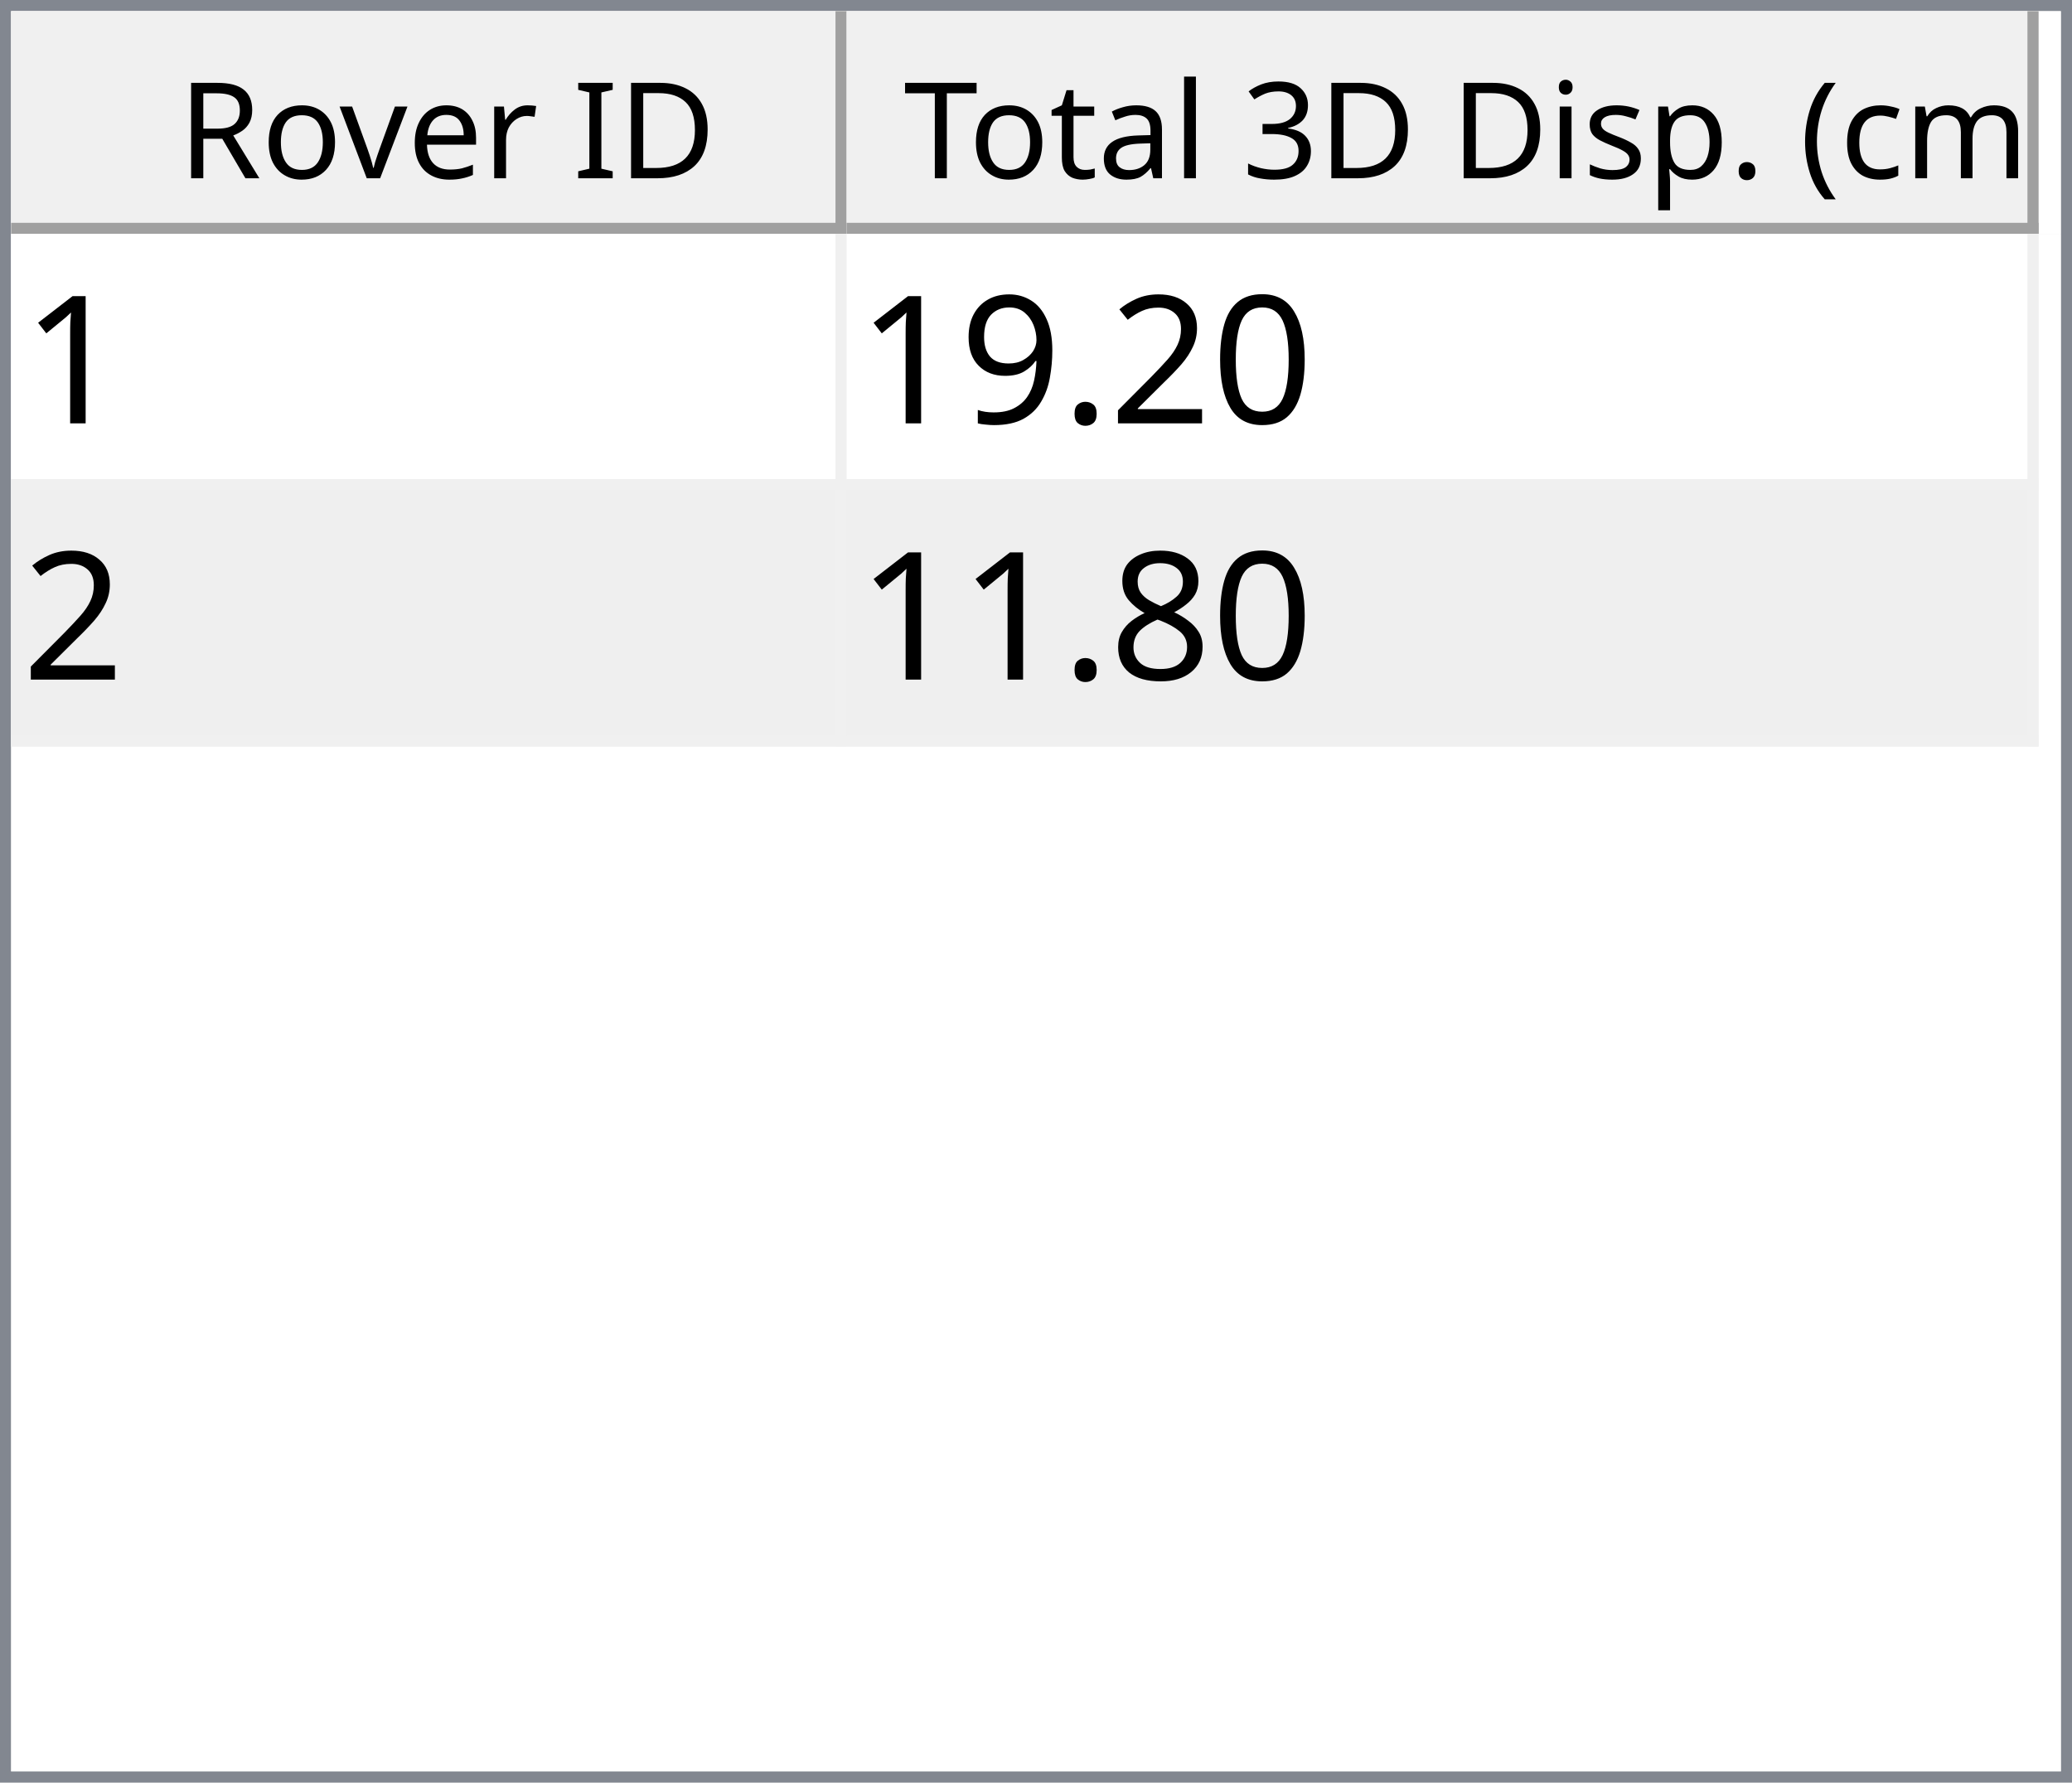
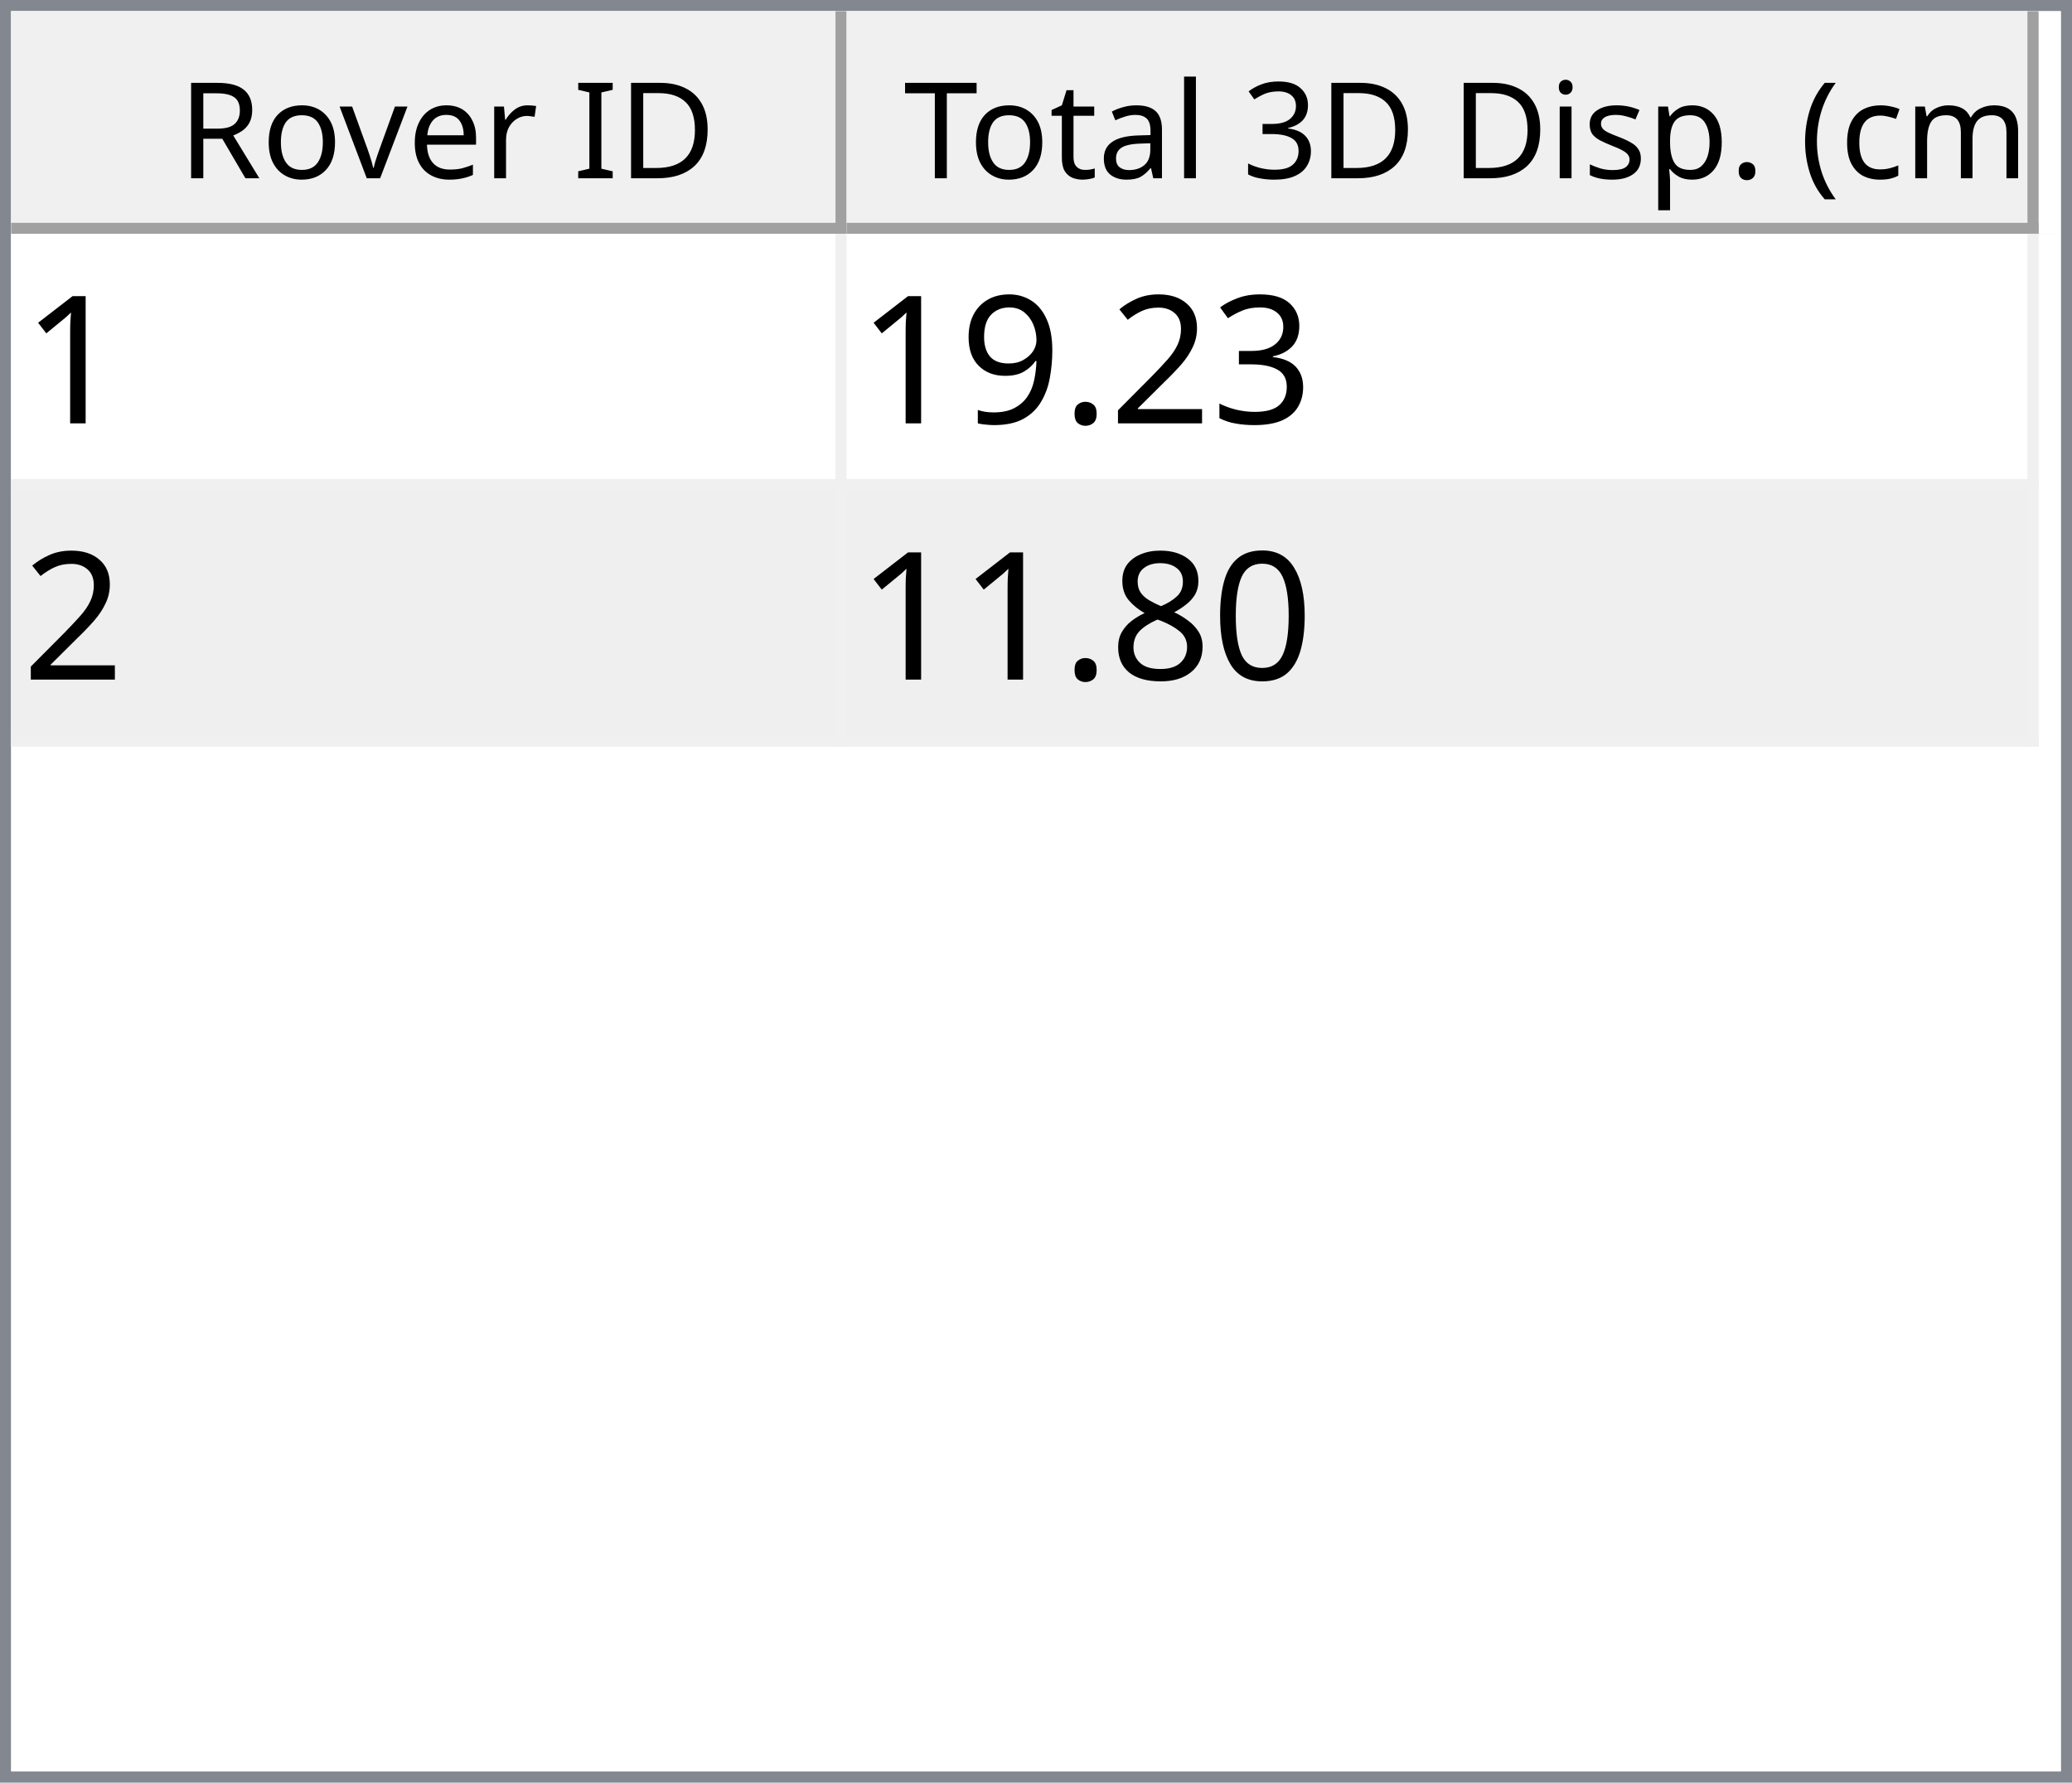
<svg xmlns="http://www.w3.org/2000/svg" style="fill-opacity:1; color-rendering:auto; color-interpolation:auto; text-rendering:auto; stroke:black; stroke-linecap:square; stroke-miterlimit:10; shape-rendering:auto; stroke-opacity:1; fill:black; stroke-dasharray:none; font-weight:normal; stroke-width:1; font-family:'Dialog'; font-style:normal; stroke-linejoin:miter; font-size:12px; stroke-dashoffset:0; image-rendering:auto;" width="186" height="160">
  <defs id="genericDefs" />
  <g>
    <defs id="defs1">
      <clipPath clipPathUnits="userSpaceOnUse" id="clipPath1">
        <path d="M0 0 L186 0 L186 160 L0 160 L0 0 Z" />
      </clipPath>
      <clipPath clipPathUnits="userSpaceOnUse" id="clipPath2">
        <path d="M0 0 L0 160 L186 160 L186 0 Z" />
      </clipPath>
      <clipPath clipPathUnits="userSpaceOnUse" id="clipPath3">
        <path d="M0 0 L0 20 L184 20 L184 0 Z" />
      </clipPath>
      <clipPath clipPathUnits="userSpaceOnUse" id="clipPath4">
        <path d="M0 0 L0 20 L75 20 L75 0 Z" />
      </clipPath>
      <clipPath clipPathUnits="userSpaceOnUse" id="clipPath5">
        <path d="M1 1 L1 19 L74 19 L74 1 Z" />
      </clipPath>
      <clipPath clipPathUnits="userSpaceOnUse" id="clipPath6">
        <path d="M0 0 L0 18 L73 18 L73 0 Z" />
      </clipPath>
      <clipPath clipPathUnits="userSpaceOnUse" id="clipPath7">
        <path d="M-0.5 -0.5 L-0.5 19.5 L74.5 19.5 L74.5 -0.5 Z" />
      </clipPath>
      <clipPath clipPathUnits="userSpaceOnUse" id="clipPath8">
        <path d="M0 0 L0 20 L107 20 L107 0 Z" />
      </clipPath>
      <clipPath clipPathUnits="userSpaceOnUse" id="clipPath9">
        <path d="M1 1 L1 19 L106 19 L106 1 Z" />
      </clipPath>
      <clipPath clipPathUnits="userSpaceOnUse" id="clipPath10">
        <path d="M0 0 L0 18 L105 18 L105 0 Z" />
      </clipPath>
      <clipPath clipPathUnits="userSpaceOnUse" id="clipPath11">
        <path d="M-0.5 -0.5 L-0.5 19.5 L106.5 19.5 L106.5 -0.5 Z" />
      </clipPath>
      <clipPath clipPathUnits="userSpaceOnUse" id="clipPath12">
        <path d="M0 0 L0 138 L184 138 L184 0 Z" />
      </clipPath>
      <clipPath clipPathUnits="userSpaceOnUse" id="clipPath13">
        <path d="M0 0 L0 46 L182 46 L182 0 Z" />
      </clipPath>
      <clipPath clipPathUnits="userSpaceOnUse" id="clipPath14">
        <path d="M-0.5 -0.5 L-0.5 45.5 L181.5 45.5 L181.5 -0.5 Z" />
      </clipPath>
      <clipPath clipPathUnits="userSpaceOnUse" id="clipPath15">
        <path d="M0 0 L0 22 L74 22 L74 0 Z" />
      </clipPath>
      <clipPath clipPathUnits="userSpaceOnUse" id="clipPath16">
        <path d="M0 0 L0 22 L106 22 L106 0 Z" />
      </clipPath>
      <font horiz-adv-x="64.551" id="font1">
        <font-face ascent="107.91" descent="25.098" units-per-em="100" style="font-style:normal; font-family:Segoe UI; font-weight:normal;" />
        <missing-glyph horiz-adv-x="64.551" d="M8.109 0 L8.109 68.266 L56.453 68.266 L56.453 0 L8.109 0 ZM15.328 7.234 L49.219 7.234 L49.219 61.031 L15.328 61.031 L15.328 7.234 Z" />
        <glyph unicode="D" horiz-adv-x="70.117" d="M9.188 0 L9.188 70.016 L28.516 70.016 Q65.531 70.016 65.531 35.891 Q65.531 19.672 55.25 9.836 Q44.969 0 27.734 0 L9.188 0 ZM17.391 62.594 L17.391 7.422 L27.828 7.422 Q41.609 7.422 49.273 14.797 Q56.938 22.172 56.938 35.688 Q56.938 62.594 28.328 62.594 L17.391 62.594 Z" />
        <glyph unicode="I" horiz-adv-x="26.611" d="M17.391 0 L9.188 0 L9.188 70.016 L17.391 70.016 L17.391 0 Z" />
        <glyph unicode=" " horiz-adv-x="27.393" d="" />
        <glyph unicode="r" horiz-adv-x="34.766" d="M34.188 41.891 Q32.078 43.5 28.125 43.5 Q23 43.5 19.555 38.672 Q16.109 33.844 16.109 25.484 L16.109 0 L8.109 0 L8.109 50 L16.109 50 L16.109 39.703 L16.312 39.703 Q18.016 44.969 21.531 47.922 Q25.047 50.875 29.391 50.875 Q32.516 50.875 34.188 50.203 L34.188 41.891 Z" />
        <glyph unicode="e" horiz-adv-x="52.295" d="M48.297 23 L12.984 23 Q13.188 14.656 17.484 10.109 Q21.781 5.562 29.297 5.562 Q37.75 5.562 44.828 11.141 L44.828 3.609 Q38.234 -1.172 27.391 -1.172 Q16.797 -1.172 10.742 5.641 Q4.688 12.453 4.688 24.812 Q4.688 36.469 11.305 43.82 Q17.922 51.172 27.734 51.172 Q37.547 51.172 42.922 44.828 Q48.297 38.484 48.297 27.203 L48.297 23 ZM40.094 29.781 Q40.047 36.719 36.75 40.578 Q33.453 44.438 27.594 44.438 Q21.922 44.438 17.969 40.383 Q14.016 36.328 13.094 29.781 L40.094 29.781 Z" />
        <glyph unicode="v" horiz-adv-x="47.9" d="M47.406 50 L27.484 0 L19.625 0 L0.688 50 L9.469 50 L22.172 13.672 Q23.578 9.672 23.922 6.688 L24.125 6.688 Q24.609 10.453 25.688 13.484 L38.969 50 L47.406 50 Z" />
        <glyph unicode="o" horiz-adv-x="58.594" d="M29 -1.172 Q17.922 -1.172 11.305 5.836 Q4.688 12.844 4.688 24.422 Q4.688 37.016 11.57 44.094 Q18.453 51.172 30.172 51.172 Q41.359 51.172 47.633 44.289 Q53.906 37.406 53.906 25.203 Q53.906 13.234 47.141 6.031 Q40.375 -1.172 29 -1.172 ZM29.594 44.438 Q21.875 44.438 17.383 39.188 Q12.891 33.938 12.891 24.703 Q12.891 15.828 17.43 10.695 Q21.969 5.562 29.594 5.562 Q37.359 5.562 41.531 10.594 Q45.703 15.625 45.703 24.906 Q45.703 34.281 41.531 39.359 Q37.359 44.438 29.594 44.438 Z" />
        <glyph unicode="R" horiz-adv-x="59.814" d="M59.375 0 L49.609 0 L37.891 19.625 Q36.281 22.359 34.766 24.289 Q33.25 26.219 31.664 27.438 Q30.078 28.656 28.25 29.219 Q26.422 29.781 24.125 29.781 L17.391 29.781 L17.391 0 L9.188 0 L9.188 70.016 L30.078 70.016 Q34.672 70.016 38.555 68.867 Q42.438 67.719 45.289 65.375 Q48.141 63.031 49.758 59.547 Q51.375 56.062 51.375 51.375 Q51.375 47.703 50.273 44.656 Q49.172 41.609 47.148 39.211 Q45.125 36.812 42.266 35.133 Q39.406 33.453 35.844 32.516 L35.844 32.328 Q37.594 31.547 38.891 30.547 Q40.188 29.547 41.359 28.18 Q42.531 26.812 43.68 25.078 Q44.828 23.344 46.234 21.047 L59.375 0 ZM17.391 62.594 L17.391 37.203 L28.516 37.203 Q31.594 37.203 34.203 38.133 Q36.812 39.062 38.719 40.797 Q40.625 42.531 41.703 45.047 Q42.781 47.562 42.781 50.688 Q42.781 56.297 39.141 59.445 Q35.5 62.594 28.609 62.594 L17.391 62.594 Z" />
        <glyph unicode=")" horiz-adv-x="30.176" d="M8.297 -15.922 L1.172 -15.922 Q16.406 2.344 16.406 26.812 Q16.406 51.469 1.078 70.016 L8.297 70.016 Q23.531 52.156 23.531 26.703 Q23.531 1.375 8.297 -15.922 Z" />
        <glyph unicode="m" horiz-adv-x="86.133" d="M79.109 0 L71.094 0 L71.094 28.719 Q71.094 37.016 68.531 40.727 Q65.969 44.438 59.906 44.438 Q54.781 44.438 51.195 39.75 Q47.609 35.062 47.609 28.516 L47.609 0 L39.594 0 L39.594 29.688 Q39.594 44.438 28.219 44.438 Q22.953 44.438 19.531 40.016 Q16.109 35.594 16.109 28.516 L16.109 0 L8.109 0 L8.109 50 L16.109 50 L16.109 42.094 L16.312 42.094 Q21.625 51.172 31.844 51.172 Q36.969 51.172 40.773 48.312 Q44.578 45.453 46 40.828 Q51.562 51.172 62.594 51.172 Q79.109 51.172 79.109 30.812 L79.109 0 Z" />
        <glyph unicode="c" horiz-adv-x="46.191" d="M42.188 2.297 Q36.422 -1.172 28.516 -1.172 Q17.828 -1.172 11.258 5.789 Q4.688 12.75 4.688 23.828 Q4.688 36.188 11.766 43.68 Q18.844 51.172 30.672 51.172 Q37.25 51.172 42.281 48.734 L42.281 40.531 Q36.719 44.438 30.375 44.438 Q22.703 44.438 17.797 38.945 Q12.891 33.453 12.891 24.516 Q12.891 15.719 17.508 10.641 Q22.125 5.562 29.891 5.562 Q36.422 5.562 42.188 9.906 L42.188 2.297 Z" />
        <glyph unicode="(" horiz-adv-x="30.176" d="M29.109 -15.922 L21.969 -15.922 Q6.844 1.375 6.844 26.703 Q6.844 52.156 21.969 70.016 L29.203 70.016 Q13.875 51.469 13.875 26.812 Q13.875 2.344 29.109 -15.922 Z" />
        <glyph unicode="." horiz-adv-x="21.68" d="M10.891 -1.078 Q8.641 -1.078 7.055 0.539 Q5.469 2.156 5.469 4.391 Q5.469 6.641 7.055 8.273 Q8.641 9.906 10.891 9.906 Q13.188 9.906 14.797 8.273 Q16.406 6.641 16.406 4.391 Q16.406 2.156 14.797 0.539 Q13.188 -1.078 10.891 -1.078 Z" />
        <glyph unicode="p" horiz-adv-x="58.789" d="M16.312 7.234 L16.109 7.234 L16.109 -23 L8.109 -23 L8.109 50 L16.109 50 L16.109 41.219 L16.312 41.219 Q22.219 51.172 33.594 51.172 Q43.266 51.172 48.688 44.461 Q54.109 37.75 54.109 26.469 Q54.109 13.922 48 6.375 Q41.891 -1.172 31.297 -1.172 Q21.578 -1.172 16.312 7.234 ZM16.109 27.391 L16.109 20.406 Q16.109 14.203 20.141 9.883 Q24.172 5.562 30.375 5.562 Q37.641 5.562 41.773 11.133 Q45.906 16.703 45.906 26.609 Q45.906 34.969 42.047 39.703 Q38.188 44.438 31.594 44.438 Q24.609 44.438 20.359 39.578 Q16.109 34.719 16.109 27.391 Z" />
        <glyph unicode="s" horiz-adv-x="42.432" d="M5.078 1.812 L5.078 10.406 Q11.625 5.562 19.484 5.562 Q30.031 5.562 30.031 12.594 Q30.031 14.594 29.125 15.992 Q28.219 17.391 26.68 18.461 Q25.141 19.531 23.07 20.383 Q21 21.234 18.609 22.172 Q15.281 23.484 12.766 24.828 Q10.25 26.172 8.57 27.859 Q6.891 29.547 6.031 31.695 Q5.172 33.844 5.172 36.719 Q5.172 40.234 6.789 42.945 Q8.406 45.656 11.086 47.484 Q13.766 49.312 17.211 50.242 Q20.656 51.172 24.312 51.172 Q30.812 51.172 35.938 48.922 L35.938 40.828 Q30.422 44.438 23.25 44.438 Q21 44.438 19.195 43.922 Q17.391 43.406 16.094 42.477 Q14.797 41.547 14.086 40.258 Q13.375 38.969 13.375 37.406 Q13.375 35.453 14.086 34.133 Q14.797 32.812 16.164 31.789 Q17.531 30.766 19.484 29.938 Q21.438 29.109 23.922 28.125 Q27.25 26.859 29.883 25.516 Q32.516 24.172 34.375 22.484 Q36.234 20.797 37.234 18.602 Q38.234 16.406 38.234 13.375 Q38.234 9.672 36.602 6.938 Q34.969 4.203 32.234 2.398 Q29.5 0.594 25.93 -0.289 Q22.359 -1.172 18.453 -1.172 Q10.75 -1.172 5.078 1.812 Z" />
        <glyph unicode="i" horiz-adv-x="24.219" d="M12.203 62.703 Q10.062 62.703 8.547 64.164 Q7.031 65.625 7.031 67.875 Q7.031 70.125 8.547 71.609 Q10.062 73.094 12.203 73.094 Q14.406 73.094 15.945 71.609 Q17.484 70.125 17.484 67.875 Q17.484 65.719 15.945 64.211 Q14.406 62.703 12.203 62.703 ZM16.109 0 L8.109 0 L8.109 50 L16.109 50 L16.109 0 Z" />
        <glyph unicode="3" horiz-adv-x="53.906" d="M46.531 19.828 Q46.531 15.094 44.75 11.211 Q42.969 7.328 39.719 4.57 Q36.469 1.812 31.93 0.297 Q27.391 -1.219 21.922 -1.219 Q11.922 -1.219 6 2.594 L6 11.188 Q13.094 5.609 22.219 5.609 Q25.875 5.609 28.828 6.539 Q31.781 7.469 33.906 9.227 Q36.031 10.984 37.18 13.477 Q38.328 15.969 38.328 19.094 Q38.328 32.812 18.797 32.812 L12.984 32.812 L12.984 39.594 L18.5 39.594 Q35.797 39.594 35.797 52.484 Q35.797 64.406 22.609 64.406 Q15.188 64.406 8.688 59.422 L8.688 67.188 Q15.375 71.188 24.609 71.188 Q29 71.188 32.57 69.969 Q36.141 68.75 38.68 66.555 Q41.219 64.359 42.609 61.281 Q44 58.203 44 54.5 Q44 40.672 30.031 36.719 L30.031 36.531 Q33.594 36.141 36.625 34.797 Q39.656 33.453 41.852 31.305 Q44.047 29.156 45.289 26.25 Q46.531 23.344 46.531 19.828 Z" />
        <glyph unicode="l" horiz-adv-x="24.219" d="M16.109 0 L8.109 0 L8.109 74.031 L16.109 74.031 L16.109 0 Z" />
        <glyph unicode="a" horiz-adv-x="50.879" d="M43.891 0 L35.891 0 L35.891 7.812 L35.688 7.812 Q30.469 -1.172 20.312 -1.172 Q12.844 -1.172 8.617 2.781 Q4.391 6.734 4.391 13.281 Q4.391 27.297 20.906 29.594 L35.891 31.688 Q35.891 44.438 25.594 44.438 Q16.547 44.438 9.281 38.281 L9.281 46.484 Q16.656 51.172 26.266 51.172 Q43.891 51.172 43.891 32.516 L43.891 0 ZM35.891 25.297 L23.828 23.641 Q18.266 22.859 15.43 20.875 Q12.594 18.891 12.594 13.875 Q12.594 10.203 15.211 7.883 Q17.828 5.562 22.172 5.562 Q28.125 5.562 32.008 9.742 Q35.891 13.922 35.891 20.312 L35.891 25.297 Z" />
        <glyph unicode="t" horiz-adv-x="33.887" d="M31.297 0.484 Q28.469 -1.078 23.828 -1.078 Q10.688 -1.078 10.688 13.578 L10.688 43.172 L2.094 43.172 L2.094 50 L10.688 50 L10.688 62.203 L18.703 64.797 L18.703 50 L31.297 50 L31.297 43.172 L18.703 43.172 L18.703 14.984 Q18.703 9.969 20.414 7.82 Q22.125 5.672 26.078 5.672 Q29.109 5.672 31.297 7.328 L31.297 0.484 Z" />
        <glyph unicode="T" horiz-adv-x="52.393" d="M50.594 62.594 L30.375 62.594 L30.375 0 L22.172 0 L22.172 62.594 L2 62.594 L2 70.016 L50.594 70.016 L50.594 62.594 Z" />
      </font>
      <font horiz-adv-x="75.0" id="font2">
        <font-face ascent="100.537" descent="21.973" units-per-em="100" style="font-style:normal; font-family:sans-serif; font-weight:normal;" />
        <missing-glyph horiz-adv-x="75.0" d="M12.5 0 L12.5 62.5 L62.5 62.5 L62.5 0 L12.5 0 ZM14.062 1.562 L60.938 1.562 L60.938 60.938 L14.062 60.938 L14.062 1.562 Z" />
        <glyph unicode="1" horiz-adv-x="55.615" d="M37.25 0 L28.469 0 L28.469 56 Q25.297 52.984 20.141 49.953 Q14.984 46.922 10.891 45.406 L10.891 53.906 Q18.266 57.375 23.781 62.305 Q29.297 67.234 31.594 71.875 L37.25 71.875 L37.25 0 Z" />
-         <glyph unicode="0" horiz-adv-x="55.615" d="M4.156 35.297 Q4.156 48 6.766 55.742 Q9.375 63.484 14.523 67.68 Q19.672 71.875 27.484 71.875 Q33.25 71.875 37.594 69.555 Q41.938 67.234 44.773 62.867 Q47.609 58.5 49.219 52.227 Q50.828 45.953 50.828 35.297 Q50.828 22.703 48.242 14.969 Q45.656 7.234 40.508 3.008 Q35.359 -1.219 27.484 -1.219 Q17.141 -1.219 11.234 6.203 Q4.156 15.141 4.156 35.297 ZM13.188 35.297 Q13.188 17.672 17.312 11.836 Q21.438 6 27.484 6 Q33.547 6 37.672 11.859 Q41.797 17.719 41.797 35.297 Q41.797 52.984 37.672 58.789 Q33.547 64.594 27.391 64.594 Q21.344 64.594 17.719 59.469 Q13.188 52.938 13.188 35.297 Z" />
+         <glyph unicode="3" horiz-adv-x="55.615" d="M4.203 18.891 L12.984 20.062 Q14.5 12.594 18.141 9.297 Q21.781 6 27 6 Q33.203 6 37.477 10.297 Q41.75 14.594 41.75 20.953 Q41.75 27 37.797 30.93 Q33.844 34.859 27.734 34.859 Q25.25 34.859 21.531 33.891 L22.516 41.609 Q23.391 41.5 23.922 41.5 Q29.547 41.5 34.039 44.43 Q38.531 47.359 38.531 53.469 Q38.531 58.297 35.258 61.477 Q31.984 64.656 26.812 64.656 Q21.688 64.656 18.266 61.43 Q14.844 58.203 13.875 51.766 L5.078 53.328 Q6.688 62.156 12.398 67.016 Q18.109 71.875 26.609 71.875 Q32.469 71.875 37.398 69.359 Q42.328 66.844 44.945 62.5 Q47.562 58.156 47.562 53.266 Q47.562 48.641 45.07 44.828 Q42.578 41.016 37.703 38.766 Q44.047 37.312 47.562 32.695 Q51.078 28.078 51.078 21.141 Q51.078 11.766 44.242 5.25 Q37.406 -1.266 26.953 -1.266 Q17.531 -1.266 11.305 4.352 Q5.078 9.969 4.203 18.891 Z" />
        <glyph unicode="2" horiz-adv-x="55.615" d="M50.344 8.453 L50.344 0 L3.031 0 Q2.938 3.172 4.047 6.109 Q5.859 10.938 9.836 15.625 Q13.812 20.312 21.344 26.469 Q33.016 36.031 37.117 41.625 Q41.219 47.219 41.219 52.203 Q41.219 57.422 37.477 61.008 Q33.734 64.594 27.734 64.594 Q21.391 64.594 17.578 60.789 Q13.766 56.984 13.719 50.25 L4.688 51.172 Q5.609 61.281 11.664 66.578 Q17.719 71.875 27.938 71.875 Q38.234 71.875 44.242 66.164 Q50.25 60.453 50.25 52 Q50.25 47.703 48.492 43.555 Q46.734 39.406 42.656 34.812 Q38.578 30.219 29.109 22.219 Q21.188 15.578 18.945 13.211 Q16.703 10.844 15.234 8.453 L50.344 8.453 Z" />
        <glyph unicode="." horiz-adv-x="27.783" d="M9.078 0 L9.078 10.016 L19.094 10.016 L19.094 0 L9.078 0 Z" />
        <glyph unicode="9" horiz-adv-x="55.615" d="M5.469 16.547 L13.922 17.328 Q14.984 11.375 18.016 8.688 Q21.047 6 25.781 6 Q29.828 6 32.883 7.859 Q35.938 9.719 37.891 12.82 Q39.844 15.922 41.164 21.195 Q42.484 26.469 42.484 31.938 Q42.484 32.516 42.438 33.688 Q39.797 29.5 35.234 26.883 Q30.672 24.266 25.344 24.266 Q16.453 24.266 10.305 30.711 Q4.156 37.156 4.156 47.703 Q4.156 58.594 10.578 65.234 Q17 71.875 26.656 71.875 Q33.641 71.875 39.43 68.117 Q45.219 64.359 48.219 57.398 Q51.219 50.438 51.219 37.25 Q51.219 23.531 48.242 15.406 Q45.266 7.281 39.383 3.031 Q33.5 -1.219 25.594 -1.219 Q17.188 -1.219 11.867 3.445 Q6.547 8.109 5.469 16.547 ZM41.453 48.141 Q41.453 55.719 37.43 60.156 Q33.406 64.594 27.734 64.594 Q21.875 64.594 17.531 59.812 Q13.188 55.031 13.188 47.406 Q13.188 40.578 17.312 36.305 Q21.438 32.031 27.484 32.031 Q33.594 32.031 37.523 36.305 Q41.453 40.578 41.453 48.141 Z" />
+         <glyph unicode="0" horiz-adv-x="55.615" d="M4.156 35.297 Q4.156 48 6.766 55.742 Q9.375 63.484 14.523 67.68 Q19.672 71.875 27.484 71.875 Q33.25 71.875 37.594 69.555 Q41.938 67.234 44.773 62.867 Q47.609 58.5 49.219 52.227 Q50.828 45.953 50.828 35.297 Q50.828 22.703 48.242 14.969 Q45.656 7.234 40.508 3.008 Q35.359 -1.219 27.484 -1.219 Q17.141 -1.219 11.234 6.203 Q4.156 15.141 4.156 35.297 ZM13.188 35.297 Q13.188 17.672 17.312 11.836 Q21.438 6 27.484 6 Q33.547 6 37.672 11.859 Q41.797 17.719 41.797 35.297 Q41.797 52.984 37.672 58.789 Q33.547 64.594 27.391 64.594 Q21.344 64.594 17.719 59.469 Q13.188 52.938 13.188 35.297 Z" />
        <glyph unicode="8" horiz-adv-x="55.615" d="M17.672 38.812 Q12.203 40.828 9.57 44.539 Q6.938 48.25 6.938 53.422 Q6.938 61.234 12.555 66.555 Q18.172 71.875 27.484 71.875 Q36.859 71.875 42.578 66.43 Q48.297 60.984 48.297 53.172 Q48.297 48.188 45.68 44.508 Q43.062 40.828 37.75 38.812 Q44.344 36.672 47.781 31.883 Q51.219 27.094 51.219 20.453 Q51.219 11.281 44.727 5.031 Q38.234 -1.219 27.641 -1.219 Q17.047 -1.219 10.547 5.055 Q4.047 11.328 4.047 20.703 Q4.047 27.688 7.594 32.398 Q11.141 37.109 17.672 38.812 ZM15.922 53.719 Q15.922 48.641 19.195 45.414 Q22.469 42.188 27.688 42.188 Q32.766 42.188 36.016 45.383 Q39.266 48.578 39.266 53.219 Q39.266 58.062 35.914 61.359 Q32.562 64.656 27.594 64.656 Q22.562 64.656 19.242 61.43 Q15.922 58.203 15.922 53.719 ZM13.094 20.656 Q13.094 16.891 14.875 13.375 Q16.656 9.859 20.172 7.93 Q23.688 6 27.734 6 Q34.031 6 38.133 10.055 Q42.234 14.109 42.234 20.359 Q42.234 26.703 38.016 30.859 Q33.797 35.016 27.438 35.016 Q21.234 35.016 17.164 30.914 Q13.094 26.812 13.094 20.656 Z" />
      </font>
    </defs>
    <g style="fill:white; stroke:white;">
      <rect x="0" y="0" width="186" style="clip-path:url(#clipPath1); stroke:none;" height="160" />
    </g>
    <g style="fill:white; text-rendering:optimizeSpeed; color-rendering:optimizeSpeed; image-rendering:optimizeSpeed; shape-rendering:crispEdges; stroke:white; color-interpolation:sRGB;">
      <rect x="0" width="186" height="160" y="0" style="stroke:none;" />
      <path style="stroke:none;" d="M0 160 L186 160 L186 0 L0 0 Z" />
    </g>
    <g style="fill:rgb(240,240,240); font-family:'Segoe UI'; stroke:rgb(240,240,240);">
      <rect x="0" y="0" width="186" style="clip-path:url(#clipPath2); stroke:none;" height="160" />
    </g>
    <g style="fill:rgb(130,135,144); font-family:'Segoe UI'; stroke:rgb(130,135,144);">
      <path d="M0 0 L186 0 L186 160 L0 160 L0 0 ZM1 1 L185 1 L185 159 L1 159 L1 1 Z" style="fill-rule:evenodd; clip-path:url(#clipPath2); stroke:none;" />
    </g>
    <g style="fill:white; font-family:'Segoe UI'; stroke:white;" transform="translate(1,1)">
      <rect x="0" y="0" width="184" style="clip-path:url(#clipPath3); stroke:none;" height="20" />
    </g>
    <g style="fill:rgb(240,240,240); font-family:'Segoe UI'; stroke:rgb(240,240,240);" transform="translate(1,1)">
      <rect x="0" y="0" width="75" style="clip-path:url(#clipPath4); stroke:none;" height="20" />
    </g>
    <g style="font-family:'Segoe UI';" transform="translate(2,2)">
      <text x="14" xml:space="preserve" y="14" style="clip-path:url(#clipPath6); stroke:none;">Rover ID</text>
    </g>
    <g style="fill:rgb(160,160,160); font-family:'Segoe UI'; stroke:rgb(160,160,160); stroke-linejoin:bevel;" transform="translate(1.5,1.5)">
      <line x1="74" x2="74" y1="0" style="fill:none; clip-path:url(#clipPath7);" y2="19" />
    </g>
    <g style="fill:rgb(160,160,160); font-family:'Segoe UI'; stroke:rgb(160,160,160); stroke-linejoin:bevel;" transform="matrix(1,0,0,1,1,1) translate(0.5,0.5)">
      <line x1="0" x2="74" y1="19" style="fill:none; clip-path:url(#clipPath7);" y2="19" />
    </g>
    <g style="fill:rgb(240,240,240); font-family:'Segoe UI'; stroke:rgb(240,240,240);" transform="translate(76,1)">
      <rect x="0" y="0" width="107" style="clip-path:url(#clipPath8); stroke:none;" height="20" />
    </g>
    <g style="font-family:'Segoe UI';" transform="translate(77,2)">
      <text x="1" xml:space="preserve" y="14" style="clip-path:url(#clipPath10); stroke:none;"> Total 3D Disp. (cm)</text>
    </g>
    <g style="fill:rgb(160,160,160); font-family:'Segoe UI'; stroke:rgb(160,160,160); stroke-linejoin:bevel;" transform="translate(76.5,1.5)">
      <line x1="106" x2="106" y1="0" style="fill:none; clip-path:url(#clipPath11);" y2="19" />
    </g>
    <g style="fill:rgb(160,160,160); font-family:'Segoe UI'; stroke:rgb(160,160,160); stroke-linejoin:bevel;" transform="matrix(1,0,0,1,76,1) translate(0.5,0.5)">
      <line x1="0" x2="106" y1="19" style="fill:none; clip-path:url(#clipPath11);" y2="19" />
    </g>
    <g style="fill:white; font-family:'Segoe UI'; stroke:white;" transform="translate(1,21)">
      <rect x="0" y="0" width="184" style="clip-path:url(#clipPath12); stroke:none;" height="138" />
    </g>
    <g style="fill:rgb(240,240,240); font-size:16px; font-family:sans-serif; stroke:rgb(240,240,240);" transform="translate(1,21)">
      <rect x="0" y="0" width="182" style="clip-path:url(#clipPath13); stroke:none;" height="46" />
      <line transform="translate(0.5,0.5)" x1="0" x2="181" y1="22" style="clip-path:url(#clipPath14); fill:none; stroke-linejoin:bevel;" y2="22" />
    </g>
    <g transform="matrix(1,0,0,1,1,21) translate(0.5,0.5)" style="fill:rgb(240,240,240); font-size:16px; font-family:sans-serif; stroke:rgb(240,240,240); stroke-linejoin:bevel;">
      <line x1="0" x2="181" y1="45" style="fill:none; clip-path:url(#clipPath14);" y2="45" />
    </g>
    <g transform="matrix(1,0,0,1,1,21) translate(0.5,0.5)" style="fill:rgb(240,240,240); font-size:16px; font-family:sans-serif; stroke:rgb(240,240,240); stroke-linejoin:bevel;">
      <line x1="74" x2="74" y1="0" style="fill:none; clip-path:url(#clipPath14);" y2="45" />
    </g>
    <g transform="matrix(1,0,0,1,1,21) translate(0.5,0.5)" style="fill:rgb(240,240,240); font-size:16px; font-family:sans-serif; stroke:rgb(240,240,240); stroke-linejoin:bevel;">
      <line x1="181" x2="181" y1="0" style="fill:none; clip-path:url(#clipPath14);" y2="45" />
    </g>
    <g style="fill:white; font-size:16px; font-family:sans-serif; stroke:white;" transform="matrix(1,0,0,1,1,21)">
      <rect x="0" y="0" width="74" style="clip-path:url(#clipPath15); stroke:none;" height="22" />
      <text x="1" y="17" style="fill:black; clip-path:url(#clipPath15); stroke:none;" xml:space="preserve">1</text>
    </g>
    <g style="fill:white; font-size:16px; font-family:sans-serif; stroke:white;" transform="matrix(1,0,0,1,1,21) translate(75,0)">
      <rect x="0" y="0" width="106" style="clip-path:url(#clipPath16); stroke:none;" height="22" />
-       <text x="1" y="17" style="fill:black; clip-path:url(#clipPath16); stroke:none;" xml:space="preserve">19.20</text>
+       <text x="1" y="17" style="fill:black; clip-path:url(#clipPath16); stroke:none;" xml:space="preserve">19.23</text>
    </g>
    <g style="fill:rgb(239,239,239); font-size:16px; font-family:sans-serif; stroke:rgb(239,239,239);" transform="matrix(1,0,0,1,1,21) translate(0,23)">
      <rect x="0" y="0" width="74" style="clip-path:url(#clipPath15); stroke:none;" height="22" />
      <text x="1" y="17" style="fill:black; clip-path:url(#clipPath15); stroke:none;" xml:space="preserve">2</text>
    </g>
    <g style="fill:rgb(239,239,239); font-size:16px; font-family:sans-serif; stroke:rgb(239,239,239);" transform="matrix(1,0,0,1,1,21) translate(75,23)">
      <rect x="0" y="0" width="106" style="clip-path:url(#clipPath16); stroke:none;" height="22" />
      <text x="1" y="17" style="fill:black; clip-path:url(#clipPath16); stroke:none;" xml:space="preserve">11.80</text>
    </g>
  </g>
</svg>
